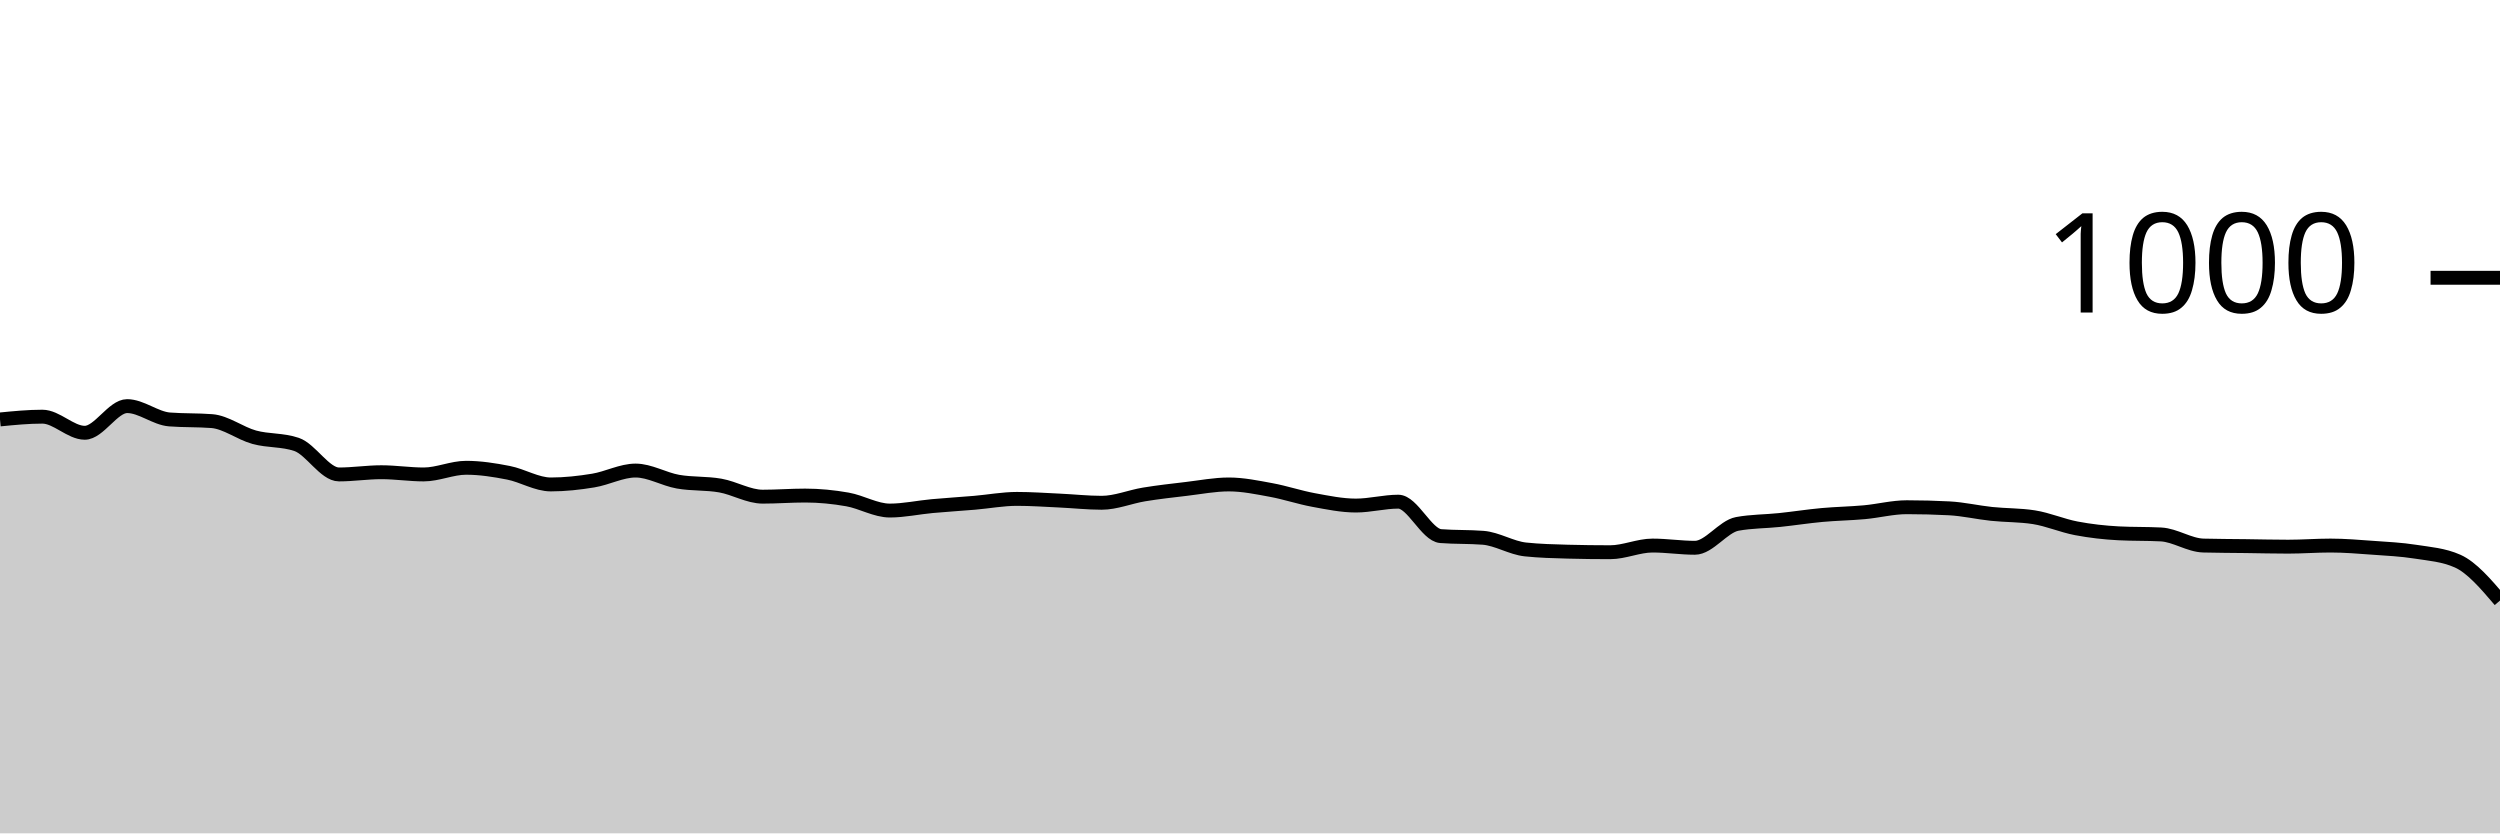
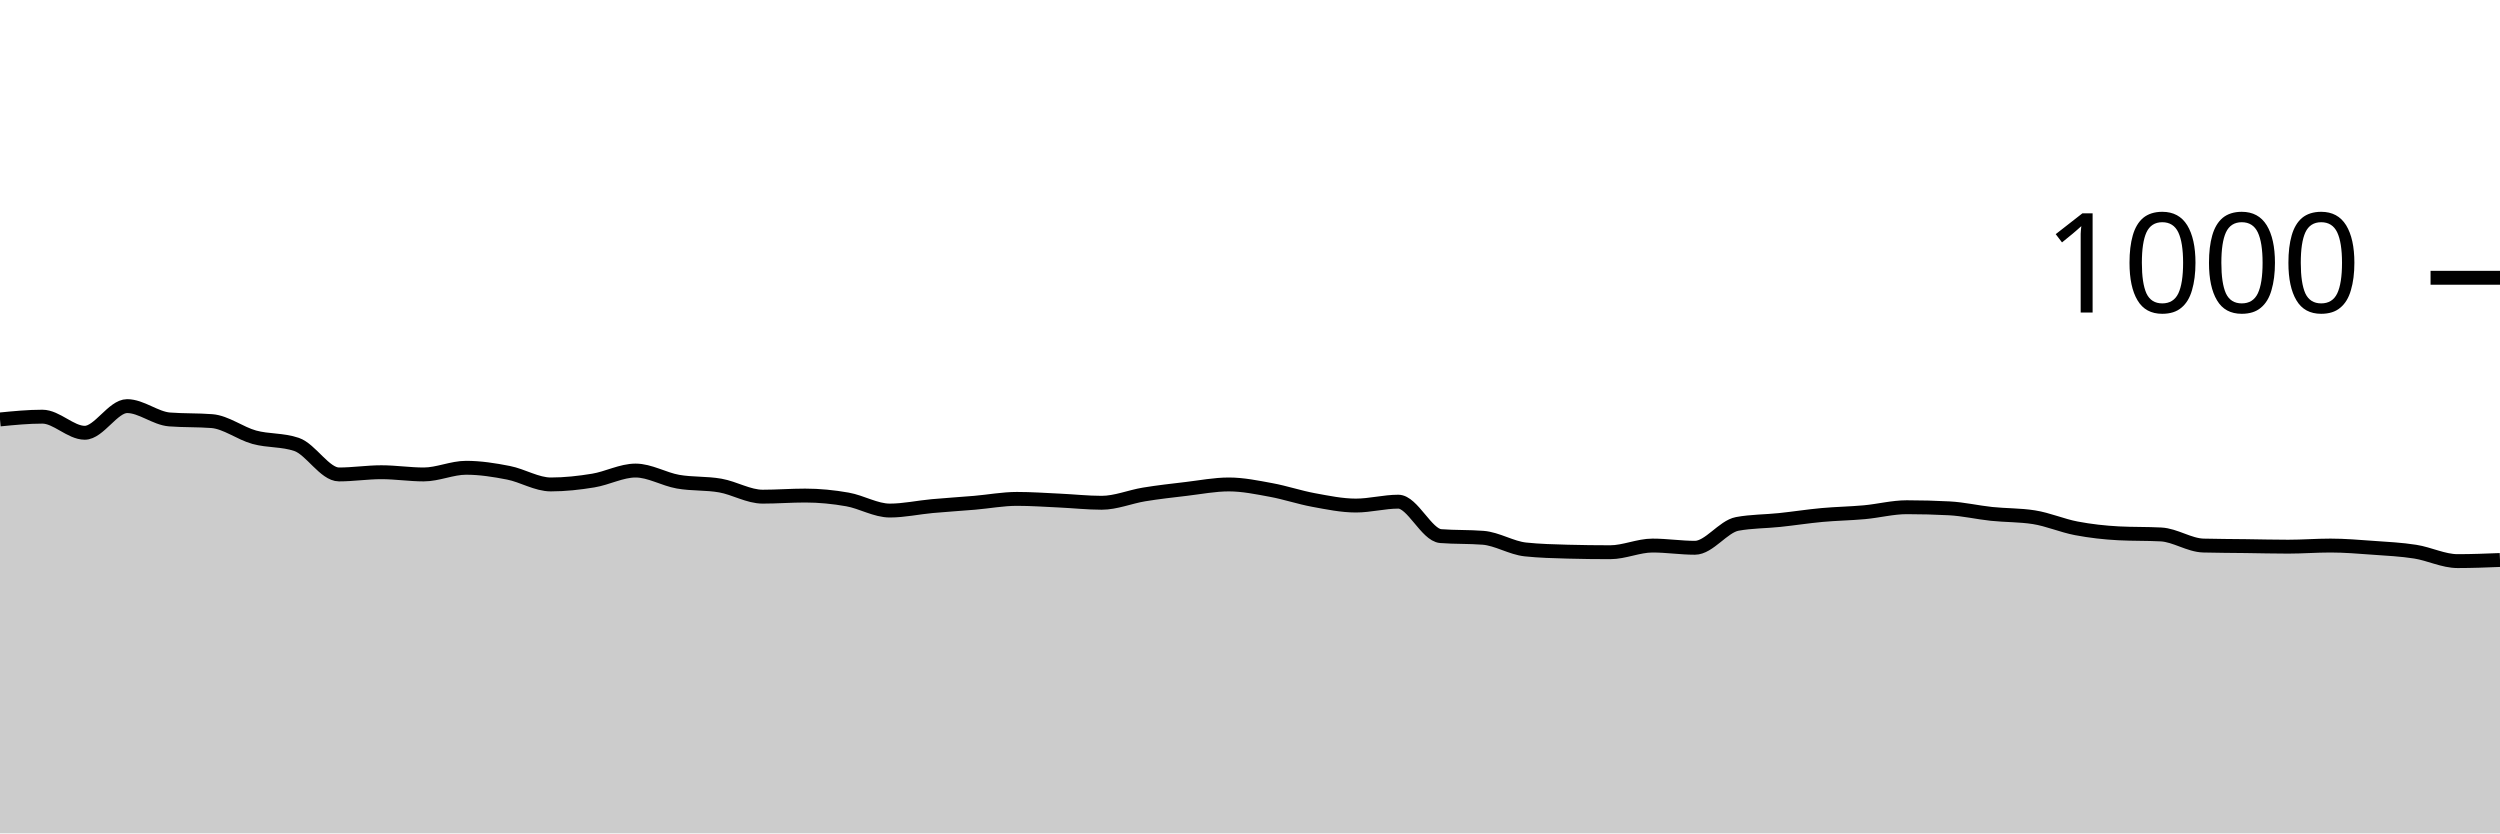
<svg xmlns="http://www.w3.org/2000/svg" viewBox="0 0 180 60">
  <g transform="translate(0,20)">
-     <path class="area" fill="rgba(0, 0, 0, 0.2)" d="M0,10.2C1.017,10.1,2.034,10,3.051,10C4.068,10,5.085,11.16,6.102,11.16C7.119,11.16,8.136,9.24,9.153,9.24C10.169,9.24,11.186,10.12,12.203,10.2C13.22,10.28,14.237,10.24,15.254,10.32C16.271,10.4,17.288,11.2,18.305,11.48C19.322,11.76,20.339,11.653,21.356,12C22.373,12.347,23.39,14.16,24.407,14.16C25.424,14.16,26.441,14,27.458,14C28.475,14,29.492,14.16,30.508,14.16C31.525,14.16,32.542,13.68,33.559,13.68C34.576,13.68,35.593,13.84,36.61,14.04C37.627,14.24,38.644,14.88,39.661,14.88C40.678,14.88,41.695,14.767,42.712,14.6C43.729,14.433,44.746,13.88,45.763,13.88C46.78,13.88,47.797,14.5,48.814,14.68C49.831,14.86,50.847,14.78,51.864,14.96C52.881,15.14,53.898,15.76,54.915,15.76C55.932,15.76,56.949,15.68,57.966,15.68C58.983,15.68,60,15.78,61.017,15.96C62.034,16.14,63.051,16.76,64.068,16.76C65.085,16.76,66.102,16.533,67.119,16.44C68.136,16.347,69.153,16.287,70.169,16.2C71.186,16.113,72.203,15.92,73.22,15.92C74.237,15.92,75.254,15.993,76.271,16.04C77.288,16.087,78.305,16.2,79.322,16.2C80.339,16.2,81.356,15.767,82.373,15.6C83.39,15.433,84.407,15.32,85.424,15.2C86.441,15.08,87.458,14.88,88.475,14.88C89.492,14.88,90.508,15.093,91.525,15.28C92.542,15.467,93.559,15.813,94.576,16C95.593,16.187,96.61,16.4,97.627,16.4C98.644,16.4,99.661,16.12,100.678,16.12C101.695,16.12,102.712,18.52,103.729,18.6C104.746,18.68,105.763,18.64,106.78,18.72C107.797,18.8,108.814,19.453,109.831,19.56C110.847,19.667,111.864,19.693,112.881,19.72C113.898,19.747,114.915,19.76,115.932,19.76C116.949,19.76,117.966,19.28,118.983,19.28C120,19.28,121.017,19.44,122.034,19.44C123.051,19.44,124.068,17.907,125.085,17.72C126.102,17.533,127.119,17.547,128.136,17.44C129.153,17.333,130.169,17.173,131.186,17.08C132.203,16.987,133.22,16.973,134.237,16.88C135.254,16.787,136.271,16.52,137.288,16.52C138.305,16.52,139.322,16.547,140.339,16.6C141.356,16.653,142.373,16.893,143.39,17C144.407,17.107,145.424,17.08,146.441,17.24C147.458,17.4,148.475,17.847,149.492,18.04C150.508,18.233,151.525,18.347,152.542,18.4C153.559,18.453,154.576,18.427,155.593,18.48C156.61,18.533,157.627,19.253,158.644,19.28C159.661,19.307,160.678,19.307,161.695,19.32C162.712,19.333,163.729,19.36,164.746,19.36C165.763,19.36,166.78,19.28,167.797,19.28C168.814,19.28,169.831,19.367,170.847,19.44C171.864,19.513,172.881,19.56,173.898,19.72C174.915,19.88,175.932,19.947,176.949,20.4C177.966,20.853,178.983,22.047,180,23.24L180,40C178.983,40,177.966,40,176.949,40C175.932,40,174.915,40,173.898,40C172.881,40,171.864,40,170.847,40C169.831,40,168.814,40,167.797,40C166.78,40,165.763,40,164.746,40C163.729,40,162.712,40,161.695,40C160.678,40,159.661,40,158.644,40C157.627,40,156.61,40,155.593,40C154.576,40,153.559,40,152.542,40C151.525,40,150.508,40,149.492,40C148.475,40,147.458,40,146.441,40C145.424,40,144.407,40,143.39,40C142.373,40,141.356,40,140.339,40C139.322,40,138.305,40,137.288,40C136.271,40,135.254,40,134.237,40C133.22,40,132.203,40,131.186,40C130.169,40,129.153,40,128.136,40C127.119,40,126.102,40,125.085,40C124.068,40,123.051,40,122.034,40C121.017,40,120,40,118.983,40C117.966,40,116.949,40,115.932,40C114.915,40,113.898,40,112.881,40C111.864,40,110.847,40,109.831,40C108.814,40,107.797,40,106.78,40C105.763,40,104.746,40,103.729,40C102.712,40,101.695,40,100.678,40C99.661,40,98.644,40,97.627,40C96.61,40,95.593,40,94.576,40C93.559,40,92.542,40,91.525,40C90.508,40,89.492,40,88.475,40C87.458,40,86.441,40,85.424,40C84.407,40,83.39,40,82.373,40C81.356,40,80.339,40,79.322,40C78.305,40,77.288,40,76.271,40C75.254,40,74.237,40,73.22,40C72.203,40,71.186,40,70.169,40C69.153,40,68.136,40,67.119,40C66.102,40,65.085,40,64.068,40C63.051,40,62.034,40,61.017,40C60,40,58.983,40,57.966,40C56.949,40,55.932,40,54.915,40C53.898,40,52.881,40,51.864,40C50.847,40,49.831,40,48.814,40C47.797,40,46.78,40,45.763,40C44.746,40,43.729,40,42.712,40C41.695,40,40.678,40,39.661,40C38.644,40,37.627,40,36.61,40C35.593,40,34.576,40,33.559,40C32.542,40,31.525,40,30.508,40C29.492,40,28.475,40,27.458,40C26.441,40,25.424,40,24.407,40C23.39,40,22.373,40,21.356,40C20.339,40,19.322,40,18.305,40C17.288,40,16.271,40,15.254,40C14.237,40,13.22,40,12.203,40C11.186,40,10.169,40,9.153,40C8.136,40,7.119,40,6.102,40C5.085,40,4.068,40,3.051,40C2.034,40,1.017,40,0,40Z" />
-     <path class="line" stroke="black" fill="none" d="M0,10.2C1.017,10.1,2.034,10,3.051,10C4.068,10,5.085,11.16,6.102,11.16C7.119,11.16,8.136,9.24,9.153,9.24C10.169,9.24,11.186,10.12,12.203,10.2C13.22,10.28,14.237,10.24,15.254,10.32C16.271,10.4,17.288,11.2,18.305,11.48C19.322,11.76,20.339,11.653,21.356,12C22.373,12.347,23.39,14.16,24.407,14.16C25.424,14.16,26.441,14,27.458,14C28.475,14,29.492,14.16,30.508,14.16C31.525,14.16,32.542,13.68,33.559,13.68C34.576,13.68,35.593,13.84,36.61,14.04C37.627,14.24,38.644,14.88,39.661,14.88C40.678,14.88,41.695,14.767,42.712,14.6C43.729,14.433,44.746,13.88,45.763,13.88C46.78,13.88,47.797,14.5,48.814,14.68C49.831,14.86,50.847,14.78,51.864,14.96C52.881,15.14,53.898,15.76,54.915,15.76C55.932,15.76,56.949,15.68,57.966,15.68C58.983,15.68,60,15.78,61.017,15.96C62.034,16.14,63.051,16.76,64.068,16.76C65.085,16.76,66.102,16.533,67.119,16.44C68.136,16.347,69.153,16.287,70.169,16.2C71.186,16.113,72.203,15.92,73.22,15.92C74.237,15.92,75.254,15.993,76.271,16.04C77.288,16.087,78.305,16.2,79.322,16.2C80.339,16.2,81.356,15.767,82.373,15.6C83.39,15.433,84.407,15.32,85.424,15.2C86.441,15.08,87.458,14.88,88.475,14.88C89.492,14.88,90.508,15.093,91.525,15.28C92.542,15.467,93.559,15.813,94.576,16C95.593,16.187,96.61,16.4,97.627,16.4C98.644,16.4,99.661,16.12,100.678,16.12C101.695,16.12,102.712,18.52,103.729,18.6C104.746,18.68,105.763,18.64,106.78,18.72C107.797,18.8,108.814,19.453,109.831,19.56C110.847,19.667,111.864,19.693,112.881,19.72C113.898,19.747,114.915,19.76,115.932,19.76C116.949,19.76,117.966,19.28,118.983,19.28C120,19.28,121.017,19.44,122.034,19.44C123.051,19.44,124.068,17.907,125.085,17.72C126.102,17.533,127.119,17.547,128.136,17.44C129.153,17.333,130.169,17.173,131.186,17.08C132.203,16.987,133.22,16.973,134.237,16.88C135.254,16.787,136.271,16.52,137.288,16.52C138.305,16.52,139.322,16.547,140.339,16.6C141.356,16.653,142.373,16.893,143.39,17C144.407,17.107,145.424,17.08,146.441,17.24C147.458,17.4,148.475,17.847,149.492,18.04C150.508,18.233,151.525,18.347,152.542,18.4C153.559,18.453,154.576,18.427,155.593,18.48C156.61,18.533,157.627,19.253,158.644,19.28C159.661,19.307,160.678,19.307,161.695,19.32C162.712,19.333,163.729,19.36,164.746,19.36C165.763,19.36,166.78,19.28,167.797,19.28C168.814,19.28,169.831,19.367,170.847,19.44C171.864,19.513,172.881,19.56,173.898,19.72C174.915,19.88,175.932,19.947,176.949,20.4C177.966,20.853,178.983,22.047,180,23.24" />
+     <path class="area" fill="rgba(0, 0, 0, 0.2)" d="M0,10.2C1.017,10.1,2.034,10,3.051,10C4.068,10,5.085,11.16,6.102,11.16C7.119,11.16,8.136,9.24,9.153,9.24C10.169,9.24,11.186,10.12,12.203,10.2C13.22,10.28,14.237,10.24,15.254,10.32C16.271,10.4,17.288,11.2,18.305,11.48C19.322,11.76,20.339,11.653,21.356,12C22.373,12.347,23.39,14.16,24.407,14.16C25.424,14.16,26.441,14,27.458,14C28.475,14,29.492,14.16,30.508,14.16C31.525,14.16,32.542,13.68,33.559,13.68C34.576,13.68,35.593,13.84,36.61,14.04C37.627,14.24,38.644,14.88,39.661,14.88C40.678,14.88,41.695,14.767,42.712,14.6C43.729,14.433,44.746,13.88,45.763,13.88C46.78,13.88,47.797,14.5,48.814,14.68C49.831,14.86,50.847,14.78,51.864,14.96C52.881,15.14,53.898,15.76,54.915,15.76C55.932,15.76,56.949,15.68,57.966,15.68C58.983,15.68,60,15.78,61.017,15.96C62.034,16.14,63.051,16.76,64.068,16.76C65.085,16.76,66.102,16.533,67.119,16.44C68.136,16.347,69.153,16.287,70.169,16.2C71.186,16.113,72.203,15.92,73.22,15.92C74.237,15.92,75.254,15.993,76.271,16.04C77.288,16.087,78.305,16.2,79.322,16.2C80.339,16.2,81.356,15.767,82.373,15.6C83.39,15.433,84.407,15.32,85.424,15.2C86.441,15.08,87.458,14.88,88.475,14.88C89.492,14.88,90.508,15.093,91.525,15.28C92.542,15.467,93.559,15.813,94.576,16C95.593,16.187,96.61,16.4,97.627,16.4C98.644,16.4,99.661,16.12,100.678,16.12C101.695,16.12,102.712,18.52,103.729,18.6C104.746,18.68,105.763,18.64,106.78,18.72C107.797,18.8,108.814,19.453,109.831,19.56C110.847,19.667,111.864,19.693,112.881,19.72C113.898,19.747,114.915,19.76,115.932,19.76C116.949,19.76,117.966,19.28,118.983,19.28C120,19.28,121.017,19.44,122.034,19.44C123.051,19.44,124.068,17.907,125.085,17.72C126.102,17.533,127.119,17.547,128.136,17.44C129.153,17.333,130.169,17.173,131.186,17.08C132.203,16.987,133.22,16.973,134.237,16.88C135.254,16.787,136.271,16.52,137.288,16.52C138.305,16.52,139.322,16.547,140.339,16.6C141.356,16.653,142.373,16.893,143.39,17C144.407,17.107,145.424,17.08,146.441,17.24C147.458,17.4,148.475,17.847,149.492,18.04C150.508,18.233,151.525,18.347,152.542,18.4C153.559,18.453,154.576,18.427,155.593,18.48C156.61,18.533,157.627,19.253,158.644,19.28C159.661,19.307,160.678,19.307,161.695,19.32C162.712,19.333,163.729,19.36,164.746,19.36C165.763,19.36,166.78,19.28,167.797,19.28C168.814,19.28,169.831,19.367,170.847,19.44C171.864,19.513,172.881,19.56,173.898,19.72C174.915,19.88,175.932,20.4,176.949,20.4C177.966,20.4,178.983,20.36,180,20.32L180,40C178.983,40,177.966,40,176.949,40C175.932,40,174.915,40,173.898,40C172.881,40,171.864,40,170.847,40C169.831,40,168.814,40,167.797,40C166.78,40,165.763,40,164.746,40C163.729,40,162.712,40,161.695,40C160.678,40,159.661,40,158.644,40C157.627,40,156.61,40,155.593,40C154.576,40,153.559,40,152.542,40C151.525,40,150.508,40,149.492,40C148.475,40,147.458,40,146.441,40C145.424,40,144.407,40,143.39,40C142.373,40,141.356,40,140.339,40C139.322,40,138.305,40,137.288,40C136.271,40,135.254,40,134.237,40C133.22,40,132.203,40,131.186,40C130.169,40,129.153,40,128.136,40C127.119,40,126.102,40,125.085,40C124.068,40,123.051,40,122.034,40C121.017,40,120,40,118.983,40C117.966,40,116.949,40,115.932,40C114.915,40,113.898,40,112.881,40C111.864,40,110.847,40,109.831,40C108.814,40,107.797,40,106.78,40C105.763,40,104.746,40,103.729,40C102.712,40,101.695,40,100.678,40C99.661,40,98.644,40,97.627,40C96.61,40,95.593,40,94.576,40C93.559,40,92.542,40,91.525,40C90.508,40,89.492,40,88.475,40C87.458,40,86.441,40,85.424,40C84.407,40,83.39,40,82.373,40C81.356,40,80.339,40,79.322,40C78.305,40,77.288,40,76.271,40C75.254,40,74.237,40,73.22,40C72.203,40,71.186,40,70.169,40C69.153,40,68.136,40,67.119,40C66.102,40,65.085,40,64.068,40C63.051,40,62.034,40,61.017,40C60,40,58.983,40,57.966,40C56.949,40,55.932,40,54.915,40C53.898,40,52.881,40,51.864,40C50.847,40,49.831,40,48.814,40C47.797,40,46.78,40,45.763,40C44.746,40,43.729,40,42.712,40C41.695,40,40.678,40,39.661,40C38.644,40,37.627,40,36.61,40C35.593,40,34.576,40,33.559,40C32.542,40,31.525,40,30.508,40C29.492,40,28.475,40,27.458,40C26.441,40,25.424,40,24.407,40C23.39,40,22.373,40,21.356,40C20.339,40,19.322,40,18.305,40C17.288,40,16.271,40,15.254,40C14.237,40,13.22,40,12.203,40C11.186,40,10.169,40,9.153,40C8.136,40,7.119,40,6.102,40C5.085,40,4.068,40,3.051,40C2.034,40,1.017,40,0,40Z" />
+     <path class="line" stroke="black" fill="none" d="M0,10.2C1.017,10.1,2.034,10,3.051,10C4.068,10,5.085,11.16,6.102,11.16C7.119,11.16,8.136,9.24,9.153,9.24C10.169,9.24,11.186,10.12,12.203,10.2C13.22,10.28,14.237,10.24,15.254,10.32C16.271,10.4,17.288,11.2,18.305,11.48C19.322,11.76,20.339,11.653,21.356,12C22.373,12.347,23.39,14.16,24.407,14.16C25.424,14.16,26.441,14,27.458,14C28.475,14,29.492,14.16,30.508,14.16C31.525,14.16,32.542,13.68,33.559,13.68C34.576,13.68,35.593,13.84,36.61,14.04C37.627,14.24,38.644,14.88,39.661,14.88C40.678,14.88,41.695,14.767,42.712,14.6C43.729,14.433,44.746,13.88,45.763,13.88C46.78,13.88,47.797,14.5,48.814,14.68C49.831,14.86,50.847,14.78,51.864,14.96C52.881,15.14,53.898,15.76,54.915,15.76C55.932,15.76,56.949,15.68,57.966,15.68C58.983,15.68,60,15.78,61.017,15.96C62.034,16.14,63.051,16.76,64.068,16.76C65.085,16.76,66.102,16.533,67.119,16.44C68.136,16.347,69.153,16.287,70.169,16.2C71.186,16.113,72.203,15.92,73.22,15.92C74.237,15.92,75.254,15.993,76.271,16.04C77.288,16.087,78.305,16.2,79.322,16.2C80.339,16.2,81.356,15.767,82.373,15.6C83.39,15.433,84.407,15.32,85.424,15.2C86.441,15.08,87.458,14.88,88.475,14.88C89.492,14.88,90.508,15.093,91.525,15.28C92.542,15.467,93.559,15.813,94.576,16C95.593,16.187,96.61,16.4,97.627,16.4C98.644,16.4,99.661,16.12,100.678,16.12C101.695,16.12,102.712,18.52,103.729,18.6C104.746,18.68,105.763,18.64,106.78,18.72C107.797,18.8,108.814,19.453,109.831,19.56C110.847,19.667,111.864,19.693,112.881,19.72C113.898,19.747,114.915,19.76,115.932,19.76C116.949,19.76,117.966,19.28,118.983,19.28C120,19.28,121.017,19.44,122.034,19.44C123.051,19.44,124.068,17.907,125.085,17.72C126.102,17.533,127.119,17.547,128.136,17.44C129.153,17.333,130.169,17.173,131.186,17.08C132.203,16.987,133.22,16.973,134.237,16.88C135.254,16.787,136.271,16.52,137.288,16.52C138.305,16.52,139.322,16.547,140.339,16.6C141.356,16.653,142.373,16.893,143.39,17C144.407,17.107,145.424,17.08,146.441,17.24C147.458,17.4,148.475,17.847,149.492,18.04C150.508,18.233,151.525,18.347,152.542,18.4C153.559,18.453,154.576,18.427,155.593,18.48C156.61,18.533,157.627,19.253,158.644,19.28C159.661,19.307,160.678,19.307,161.695,19.32C162.712,19.333,163.729,19.36,164.746,19.36C165.763,19.36,166.78,19.28,167.797,19.28C168.814,19.28,169.831,19.367,170.847,19.44C171.864,19.513,172.881,19.56,173.898,19.72C174.915,19.88,175.932,20.4,176.949,20.4C177.966,20.4,178.983,20.36,180,20.32" />
    <path class="axis-ceiling" stroke-width="1" stroke="black" fill="none" d="M175,0L180,0" />
    <text class="axis-ceiling-label" font-family="sans-serif" text-anchor="end" font-size="10px" x="170" y="2.5">1000</text>
  </g>
</svg>
